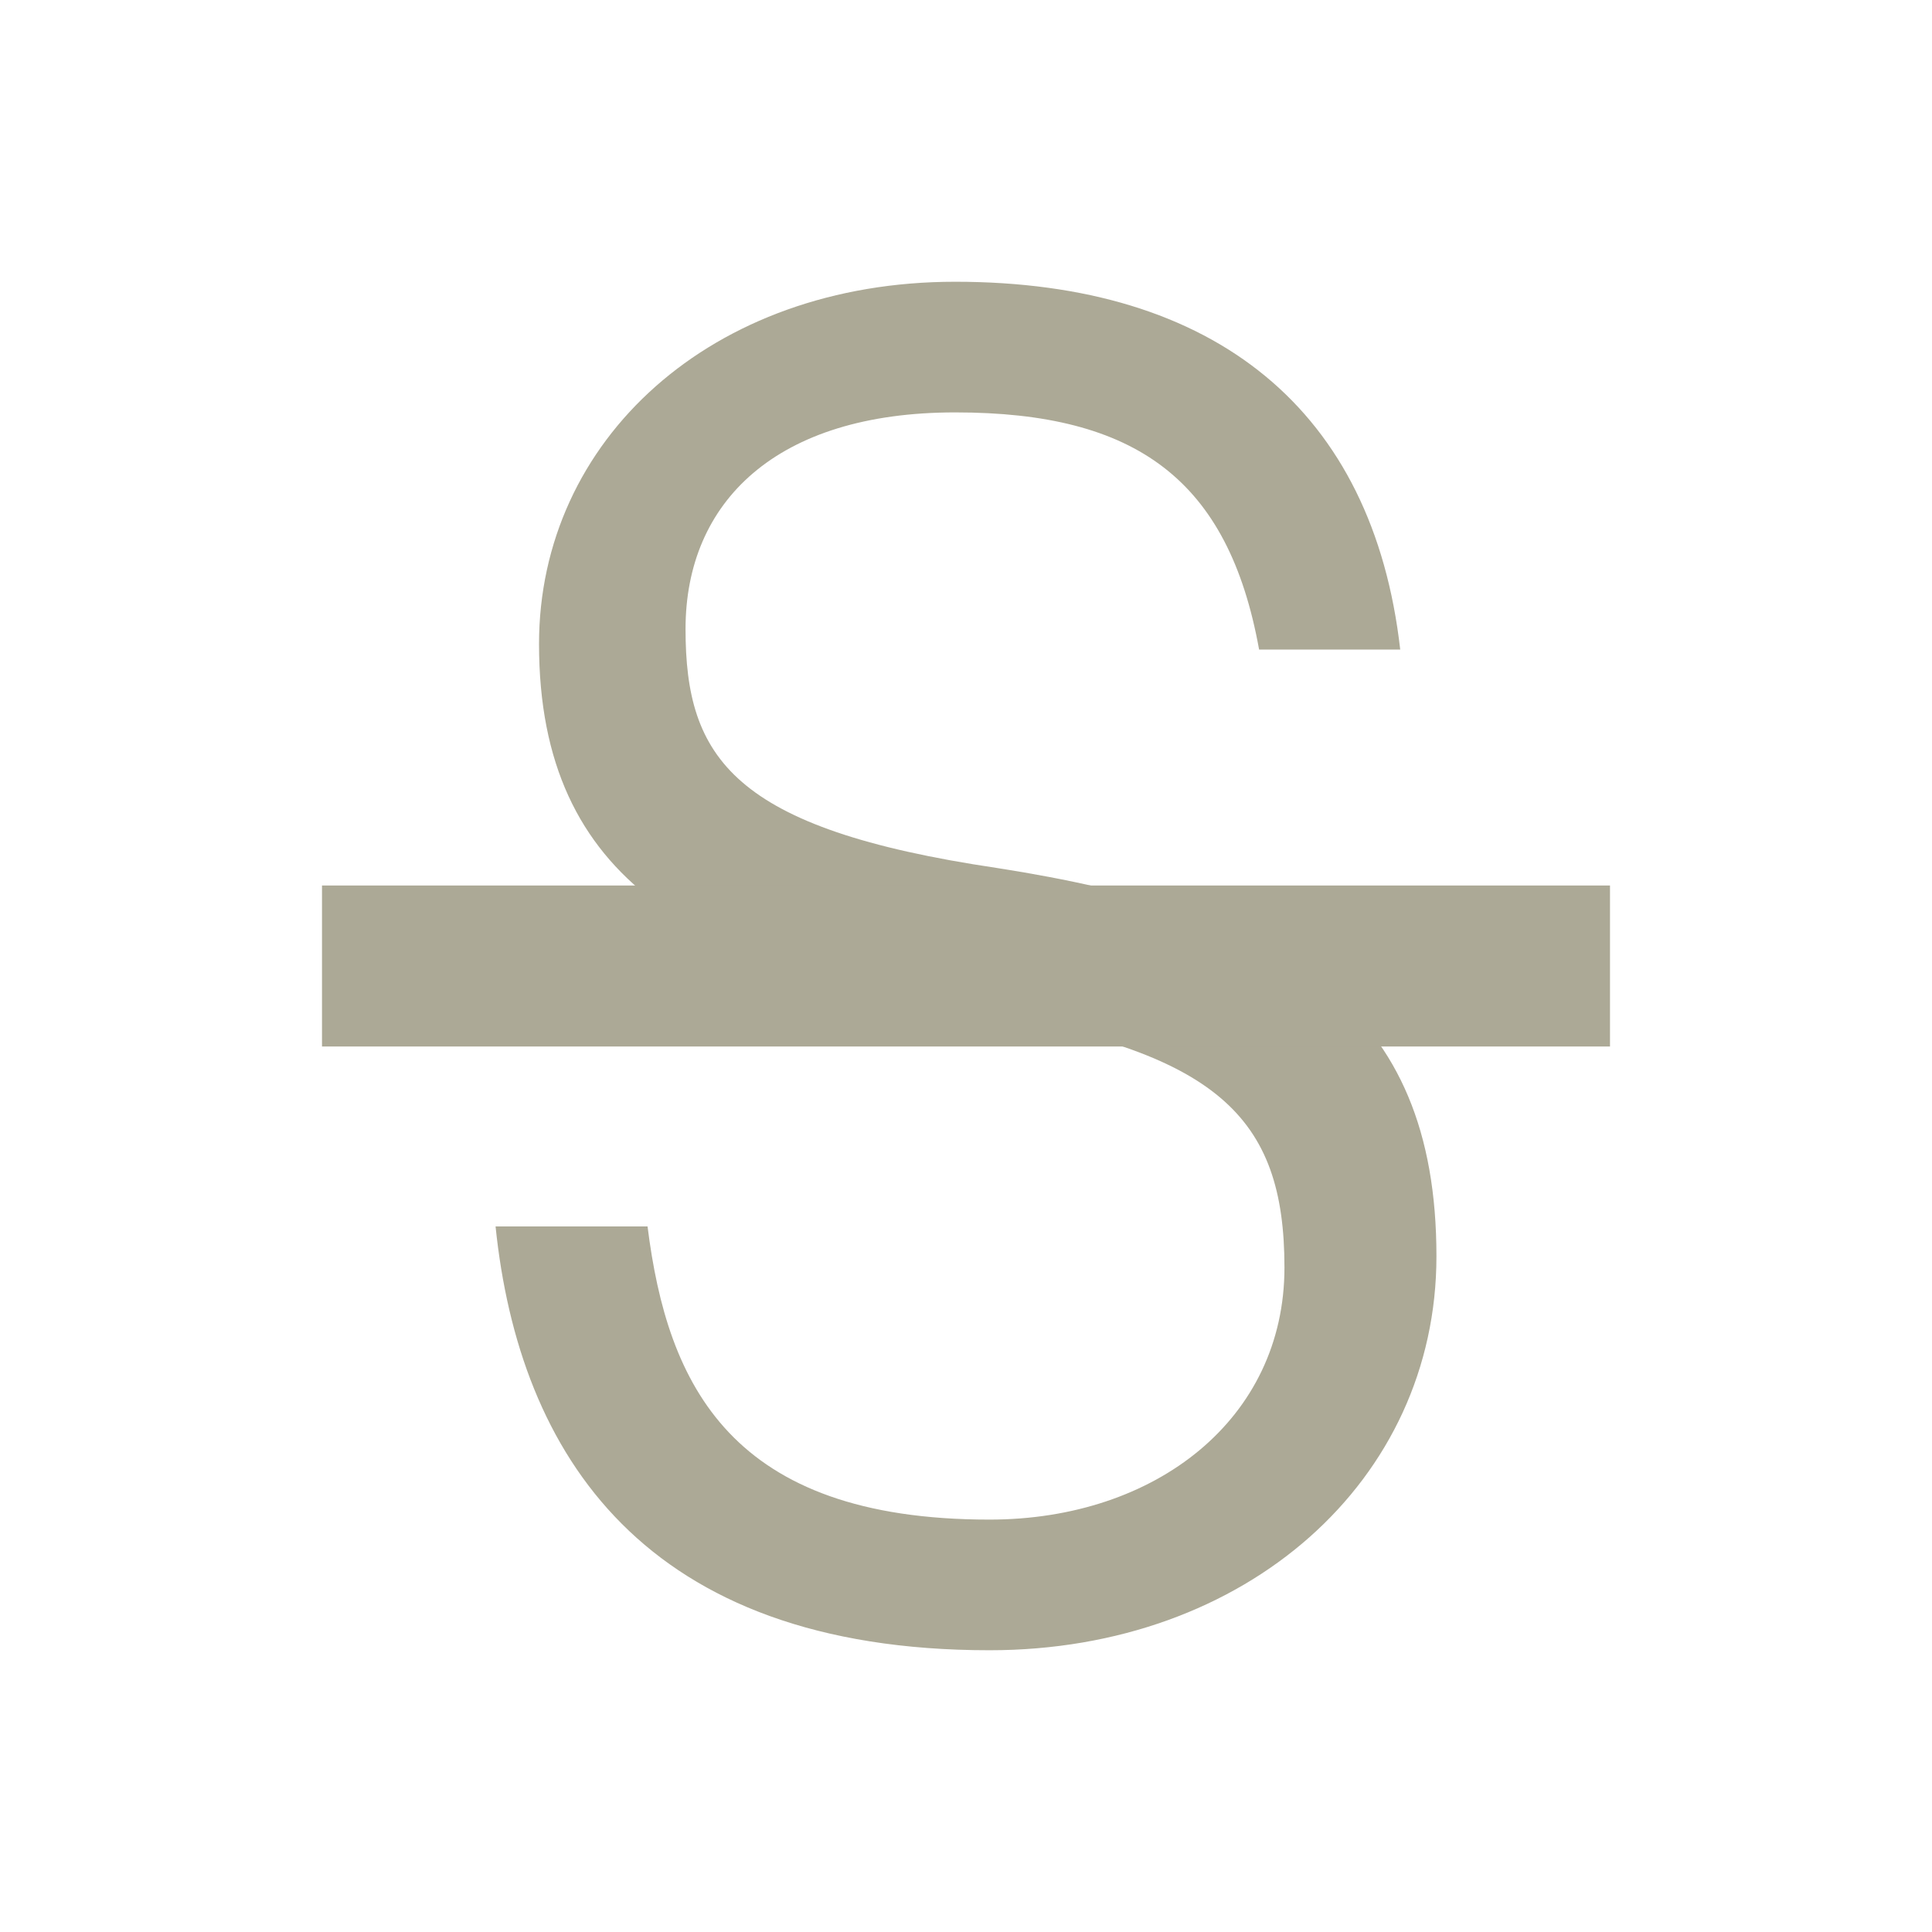
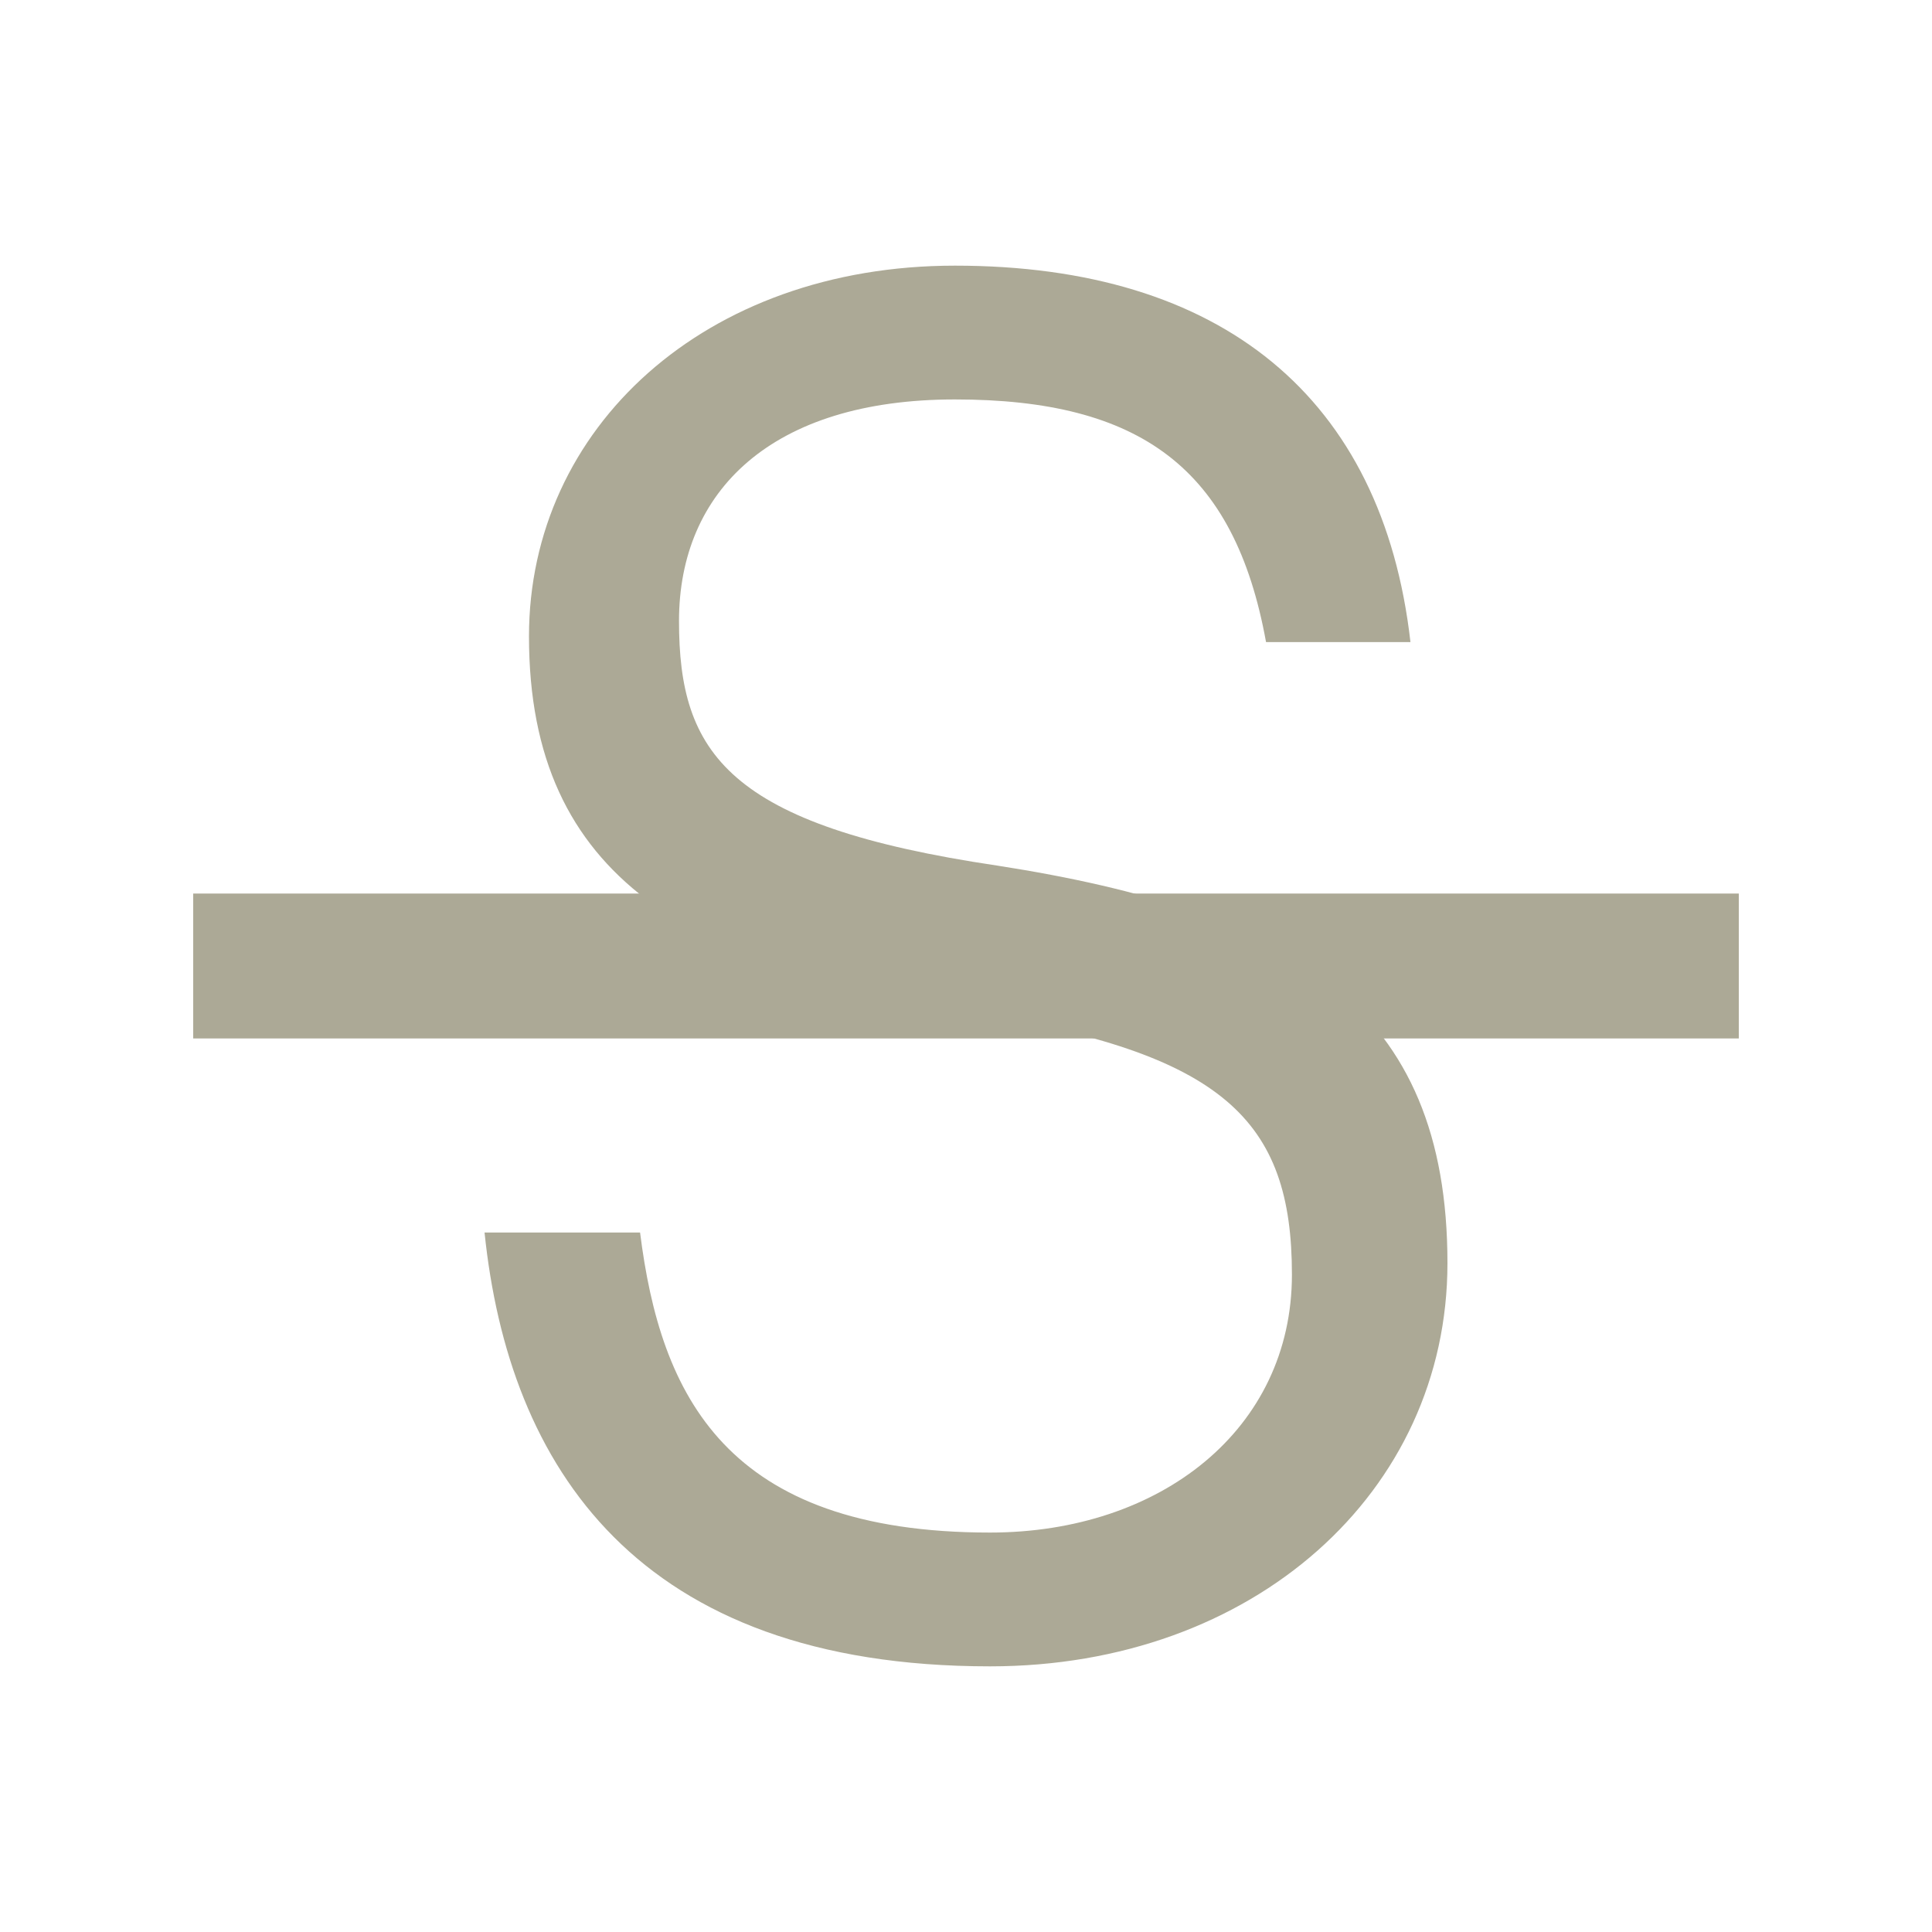
- <svg xmlns="http://www.w3.org/2000/svg" width="24" height="24" viewBox="0 0 24 24" fill="none">
-   <path fill-rule="evenodd" clip-rule="evenodd" d="M12.292 20.5C7.999 20.5 6.448 18.065 6.156 15.235H8.044C8.291 17.207 9.078 18.877 12.292 18.877C14.36 18.877 15.956 17.624 15.956 15.746C15.956 13.867 15.124 13.055 12.067 12.568C8.696 12.012 6.696 10.968 6.696 7.999C6.696 5.471 8.831 3.5 11.865 3.5C15.102 3.5 17.057 5.1 17.394 8.069H15.641C15.259 5.958 14.113 5.123 11.865 5.123C9.64 5.123 8.516 6.237 8.516 7.814C8.516 9.414 9.101 10.295 12.382 10.782C15.956 11.339 17.844 12.499 17.844 15.606C17.844 18.39 15.484 20.5 12.292 20.5Z" fill="#ACA996" />
-   <rect x="4" y="11" width="16" height="2" fill="#ACA996" />
+ <svg xmlns="http://www.w3.org/2000/svg" width="20" height="20" viewBox="0 0 20 20" fill="none">
+   <path fill-rule="evenodd" clip-rule="evenodd" d="M10.249 17.25C6.588 17.25 5.265 15.173 5.016 12.759H6.626C6.837 14.441 7.508 15.865 10.249 15.865C12.013 15.865 13.374 14.797 13.374 13.195C13.374 11.592 12.665 10.9 10.057 10.485C7.182 10.01 5.476 9.12 5.476 6.588C5.476 4.431 7.297 2.75 9.885 2.75C12.646 2.75 14.313 4.115 14.601 6.647H13.106C12.78 4.847 11.802 4.135 9.885 4.135C7.987 4.135 7.029 5.084 7.029 6.429C7.029 7.794 7.527 8.546 10.326 8.961C13.374 9.436 14.984 10.425 14.984 13.076C14.984 15.45 12.972 17.25 10.249 17.25Z" fill="#ACA996" />
+   <rect x="2" y="9.25" width="16" height="1.5" fill="#ACA996" />
</svg>
